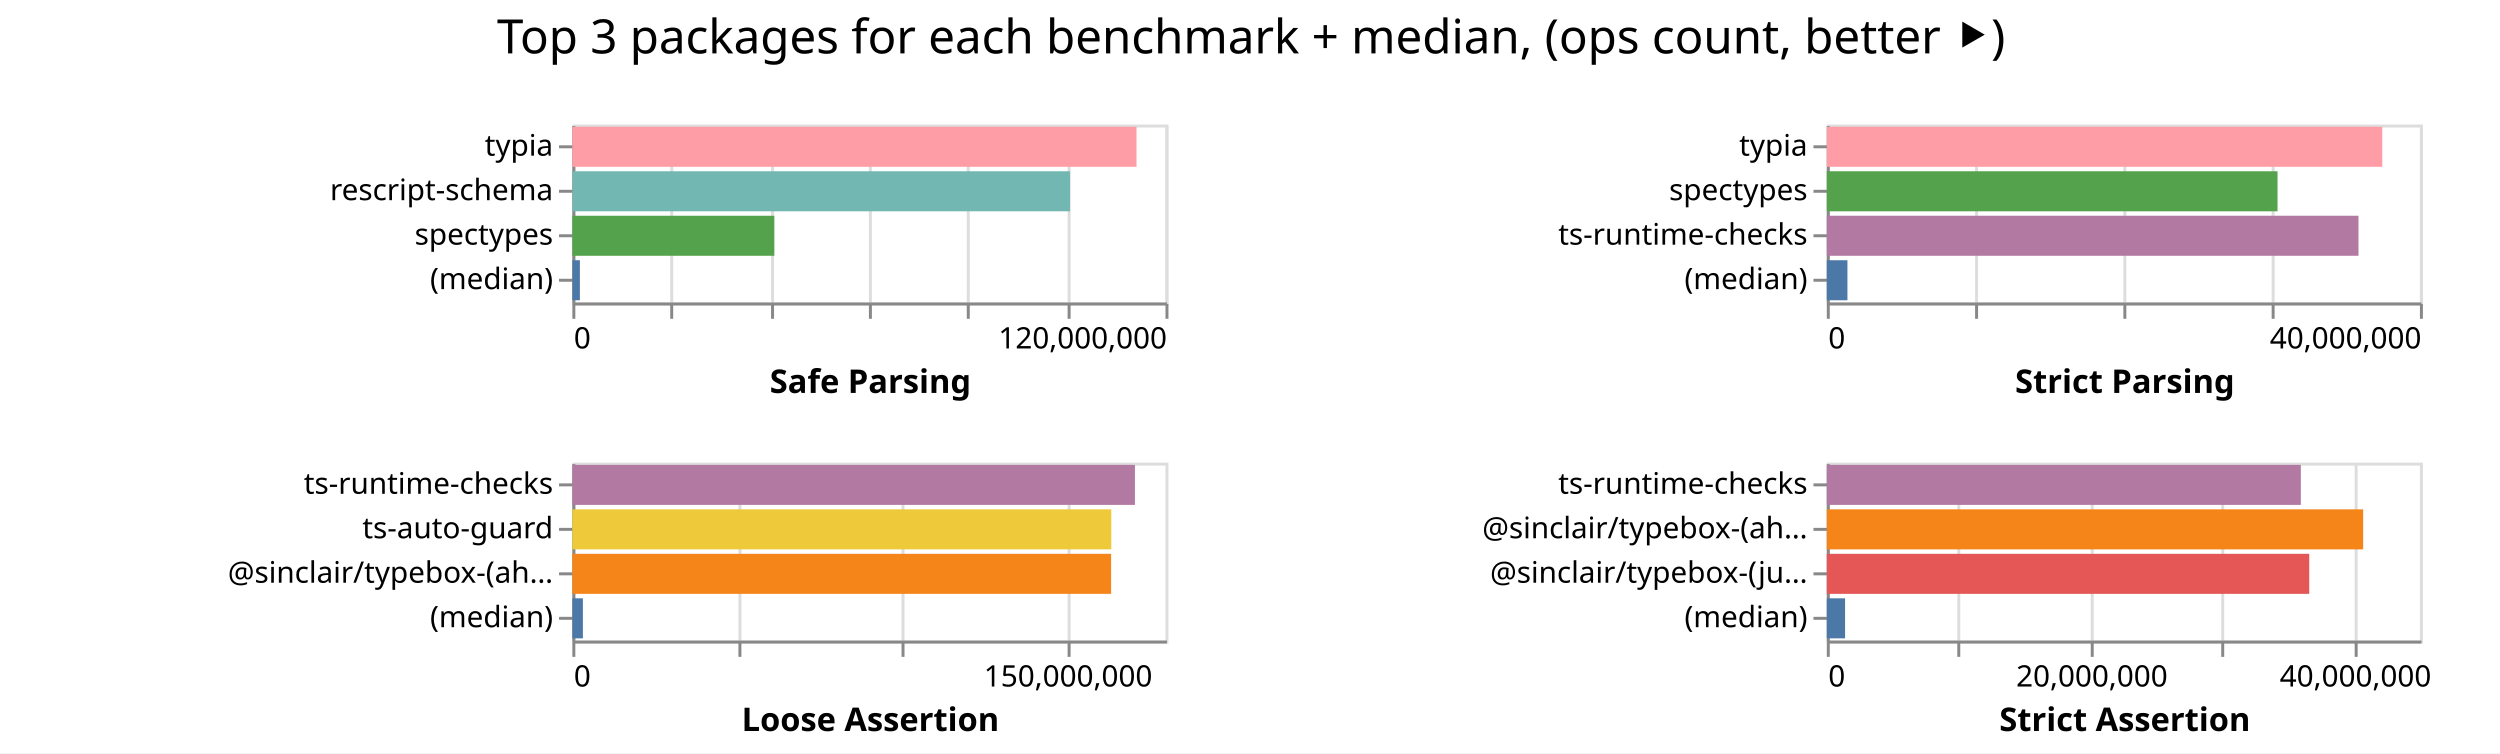
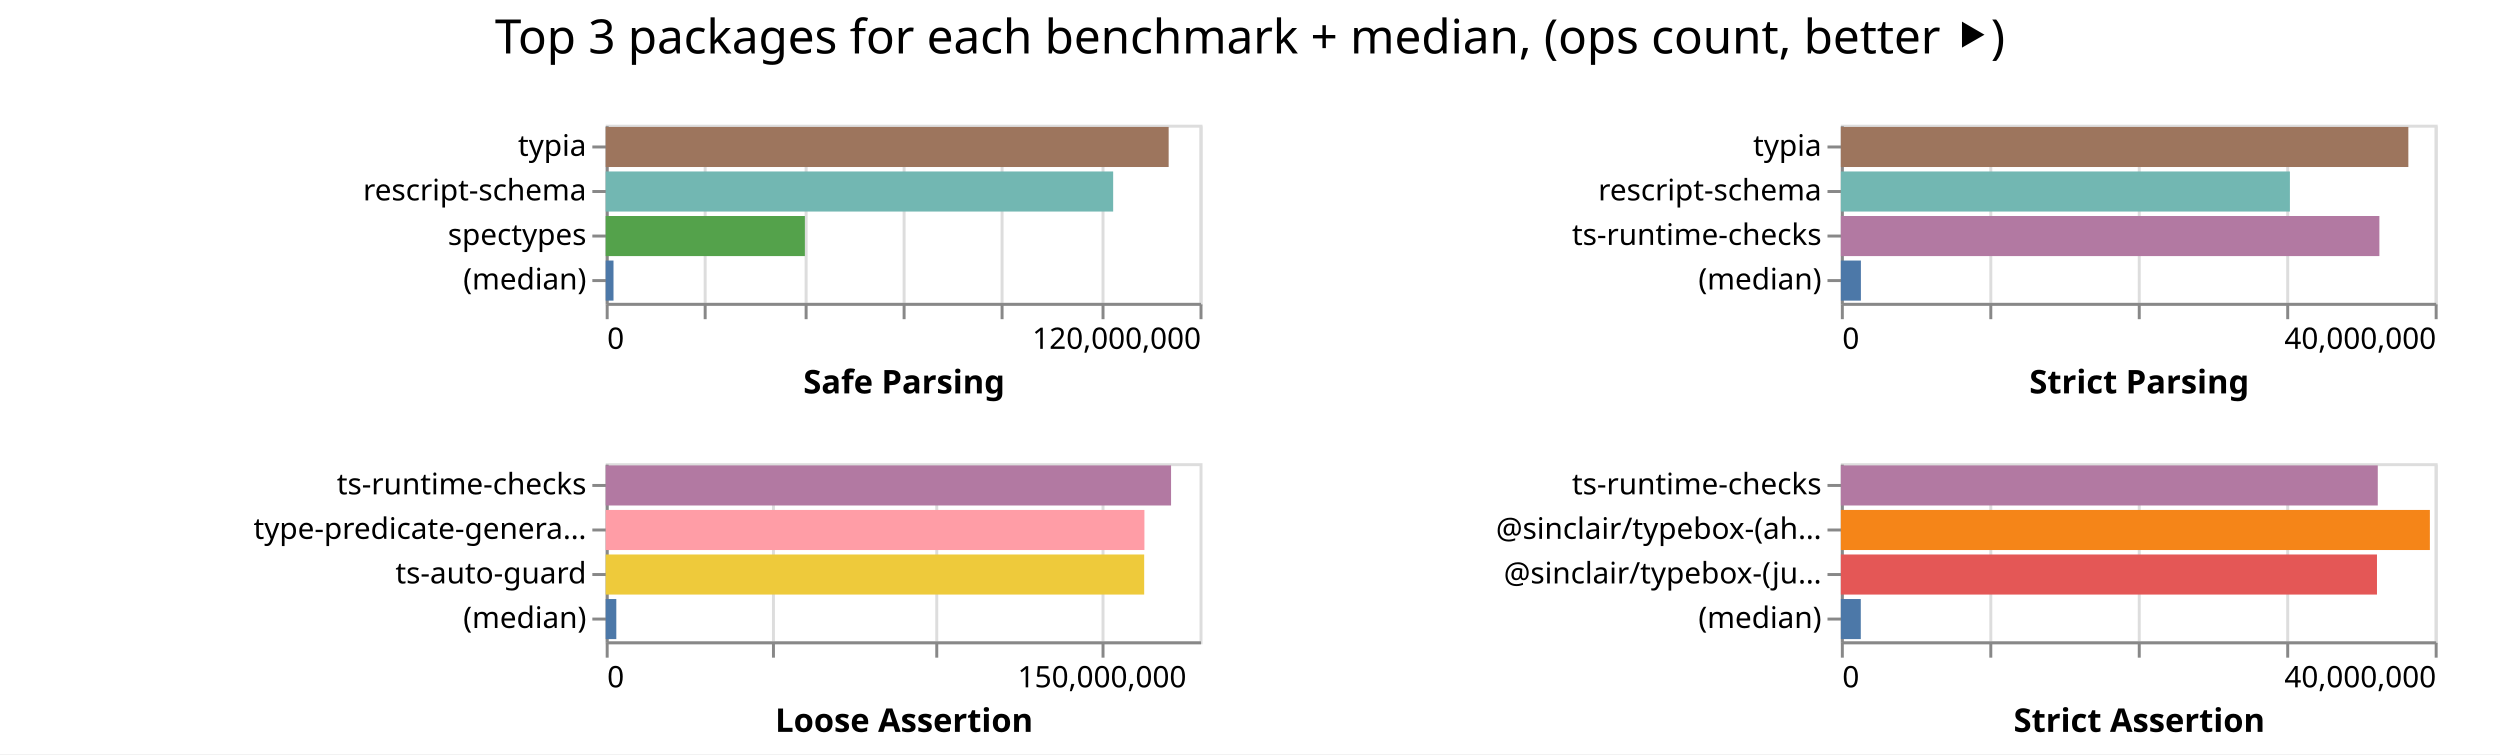
- <svg xmlns="http://www.w3.org/2000/svg" width="843" height="254" class="marks">
-   <path fill="#fff" d="M0 0h843v254H0z" />
+ <svg xmlns="http://www.w3.org/2000/svg" width="842" height="254" class="marks">
+   <path fill="#fff" d="M0 0h842v254H0z" />
  <g fill="none" stroke-miterlimit="10" aria-roledescription="group mark container" class="mark-group role-frame root">
-     <path d="M193 42" aria-hidden="true" class="background" />
+     <path d="M204 42" aria-hidden="true" class="background" />
    <g aria-roledescription="group mark container" class="mark-group role-scope child__Safe_Parsing_group">
-       <path stroke="#ddd" d="M193.5 42.5h200v60h-200Z" aria-hidden="true" class="background" />
+       <path stroke="#ddd" d="M204.5 42.5h200v60h-200Z" aria-hidden="true" class="background" />
      <g aria-hidden="true" class="mark-group role-axis">
-         <path d="M193.5 102.5" aria-hidden="true" class="background" pointer-events="none" />
+         <path d="M204.5 102.5" aria-hidden="true" class="background" pointer-events="none" />
        <g stroke="#ddd" class="mark-rule role-axis-grid" pointer-events="none">
-           <path d="M193.5 102.5v-60M226.5 102.5v-60M260.5 102.5v-60M293.5 102.5v-60M326.5 102.5v-60M360.5 102.5v-60M393.5 102.5v-60" />
+           <path d="M204.5 102.5v-60M237.5 102.5v-60M271.5 102.5v-60M304.5 102.5v-60M337.5 102.5v-60M371.5 102.5v-60M404.5 102.5v-60" />
        </g>
      </g>
      <g aria-label="X-axis titled 'Safe Parsing' for a linear scale with values from 0 to 120,000,000" aria-roledescription="axis" class="mark-group role-axis" pointer-events="none">
-         <path d="M193.5 102.5" aria-hidden="true" class="background" />
+         <path d="M204.5 102.5" aria-hidden="true" class="background" />
        <g stroke="#888" class="mark-rule role-axis-tick">
-           <path d="M193.5 102.5v5M226.5 102.5v5M260.5 102.5v5M293.5 102.5v5M326.5 102.5v5M360.5 102.5v5M393.5 102.5v5" />
+           <path d="M204.5 102.5v5M237.5 102.5v5M271.5 102.5v5M304.5 102.5v5M337.5 102.5v5M371.5 102.5v5M404.5 102.5v5" />
        </g>
        <g fill="#000" class="mark-text role-axis-label" font-family="sans-serif" font-size="10">
-           <text transform="translate(193.5 117.5)">0</text>
-           <text text-anchor="end" transform="translate(393.5 117.5)">120,000,000</text>
+           <text transform="translate(204.5 117.5)">0</text>
+           <text text-anchor="end" transform="translate(404.5 117.5)">120,000,000</text>
        </g>
-         <path stroke="#888" d="M193.5 102.5h200" class="mark-rule role-axis-domain" />
-         <text fill="#000" class="mark-text role-axis-title" font-family="sans-serif" font-size="11" font-weight="bold" text-anchor="middle" transform="translate(293.5 132.5)">Safe Parsing</text>
+         <path stroke="#888" d="M204.5 102.5h200" class="mark-rule role-axis-domain" />
+         <text fill="#000" class="mark-text role-axis-title" font-family="sans-serif" font-size="11" font-weight="bold" text-anchor="middle" transform="translate(304.5 132.5)">Safe Parsing</text>
      </g>
      <g aria-label="Y-axis for a discrete scale with 4 values: typia, rescript-schema, spectypes, (median)" aria-roledescription="axis" class="mark-group role-axis" pointer-events="none">
-         <path d="M193.5 42.5" aria-hidden="true" class="background" />
+         <path d="M204.5 42.5" aria-hidden="true" class="background" />
        <g stroke="#888" class="mark-rule role-axis-tick">
-           <path d="M193.5 49.5h-5M193.5 64.5h-5M193.5 79.5h-5M193.5 94.5h-5" />
+           <path d="M204.5 49.5h-5M204.5 64.5h-5M204.5 79.5h-5M204.5 94.5h-5" />
        </g>
        <g fill="#000" class="mark-text role-axis-label" font-family="sans-serif" font-size="10" text-anchor="end">
-           <text transform="translate(186.5 52.5)">typia</text>
-           <text transform="translate(186.5 67.5)">rescript-schema</text>
-           <text transform="translate(186.5 82.5)">spectypes</text>
-           <text transform="translate(186.5 97.5)">(median)</text>
+           <text transform="translate(197.5 52.5)">typia</text>
+           <text transform="translate(197.5 67.5)">rescript-schema</text>
+           <text transform="translate(197.5 82.5)">spectypes</text>
+           <text transform="translate(197.5 97.5)">(median)</text>
        </g>
-         <path stroke="#888" d="M193.5 42.5v60" class="mark-rule role-axis-domain" />
+         <path stroke="#888" d="M204.5 42.5v60" class="mark-rule role-axis-domain" />
      </g>
      <g aria-roledescription="rect mark container" class="mark-rect role-mark child__Safe_Parsing_marks">
-         <path fill="#ff9da6" d="M193 42.75h190.232v13.5H193Z" aria-label="Safe Parsing: 114139465; name: typia" aria-roledescription="bar" />
-         <path fill="#72b7b2" d="M193 57.75h167.81v13.5H193Z" aria-label="Safe Parsing: 100686521; name: rescript-schema" aria-roledescription="bar" />
-         <path fill="#54a24b" d="M193 72.75h68.105v13.5H193Z" aria-label="Safe Parsing: 40862809; name: spectypes" aria-roledescription="bar" />
-         <path fill="#4c78a8" d="M193 87.75h2.54v13.5H193Z" aria-label="Safe Parsing: 1523955; name: (median)" aria-roledescription="bar" />
+         <path fill="#9d755d" d="M204 42.75h189.603v13.5H204Z" aria-label="Safe Parsing: 113762016; name: typia" aria-roledescription="bar" />
+         <path fill="#72b7b2" d="M204 57.75h170.912v13.5H204Z" aria-label="Safe Parsing: 102547122; name: rescript-schema" aria-roledescription="bar" />
+         <path fill="#54a24b" d="M204 72.75h67.083v13.5H204Z" aria-label="Safe Parsing: 40250062; name: spectypes" aria-roledescription="bar" />
+         <path fill="#4c78a8" d="M204 87.75h2.627v13.5H204Z" aria-label="Safe Parsing: 1575945; name: (median)" aria-roledescription="bar" />
      </g>
    </g>
    <g aria-roledescription="group mark container" class="mark-group role-scope child__Strict_Parsing_group">
-       <path stroke="#ddd" d="M616.5 42.5h200v60h-200Z" aria-hidden="true" class="background" />
+       <path stroke="#ddd" d="M620.5 42.5h200v60h-200Z" aria-hidden="true" class="background" />
      <g aria-hidden="true" class="mark-group role-axis">
-         <path d="M616.5 102.5" aria-hidden="true" class="background" pointer-events="none" />
+         <path d="M620.5 102.5" aria-hidden="true" class="background" pointer-events="none" />
        <g stroke="#ddd" class="mark-rule role-axis-grid" pointer-events="none">
-           <path d="M616.5 102.5v-60M666.5 102.5v-60M716.5 102.5v-60M766.5 102.5v-60M816.5 102.5v-60" />
+           <path d="M620.5 102.5v-60M670.5 102.5v-60M720.5 102.5v-60M770.5 102.5v-60M820.5 102.5v-60" />
        </g>
      </g>
      <g aria-label="X-axis titled 'Strict Parsing' for a linear scale with values from 0 to 40,000,000" aria-roledescription="axis" class="mark-group role-axis" pointer-events="none">
-         <path d="M616.5 102.5" aria-hidden="true" class="background" />
+         <path d="M620.5 102.5" aria-hidden="true" class="background" />
        <g stroke="#888" class="mark-rule role-axis-tick">
-           <path d="M616.5 102.5v5M666.5 102.5v5M716.5 102.5v5M766.5 102.5v5M816.5 102.5v5" />
+           <path d="M620.5 102.5v5M670.5 102.5v5M720.5 102.5v5M770.5 102.5v5M820.5 102.5v5" />
        </g>
        <g fill="#000" class="mark-text role-axis-label" font-family="sans-serif" font-size="10">
-           <text transform="translate(616.5 117.5)">0</text>
-           <text text-anchor="end" transform="translate(816.5 117.5)">40,000,000</text>
+           <text transform="translate(620.5 117.5)">0</text>
+           <text text-anchor="end" transform="translate(820.5 117.5)">40,000,000</text>
        </g>
-         <path stroke="#888" d="M616.5 102.5h200" class="mark-rule role-axis-domain" />
-         <text fill="#000" class="mark-text role-axis-title" font-family="sans-serif" font-size="11" font-weight="bold" text-anchor="middle" transform="translate(716.5 132.5)">Strict Parsing</text>
+         <path stroke="#888" d="M620.5 102.5h200" class="mark-rule role-axis-domain" />
+         <text fill="#000" class="mark-text role-axis-title" font-family="sans-serif" font-size="11" font-weight="bold" text-anchor="middle" transform="translate(720.5 132.5)">Strict Parsing</text>
      </g>
-       <g aria-label="Y-axis for a discrete scale with 4 values: typia, spectypes, ts-runtime-checks, (median)" aria-roledescription="axis" class="mark-group role-axis" pointer-events="none">
-         <path d="M616.5 42.5" aria-hidden="true" class="background" />
+       <g aria-label="Y-axis for a discrete scale with 4 values: typia, rescript-schema, ts-runtime-checks, (median)" aria-roledescription="axis" class="mark-group role-axis" pointer-events="none">
+         <path d="M620.5 42.5" aria-hidden="true" class="background" />
        <g stroke="#888" class="mark-rule role-axis-tick">
-           <path d="M616.5 49.5h-5M616.5 64.5h-5M616.5 79.5h-5M616.5 94.5h-5" />
+           <path d="M620.5 49.5h-5M620.5 64.5h-5M620.5 79.5h-5M620.5 94.5h-5" />
        </g>
        <g fill="#000" class="mark-text role-axis-label" font-family="sans-serif" font-size="10" text-anchor="end">
-           <text transform="translate(609.5 52.5)">typia</text>
-           <text transform="translate(609.5 67.5)">spectypes</text>
-           <text transform="translate(609.5 82.5)">ts-runtime-checks</text>
-           <text transform="translate(609.5 97.5)">(median)</text>
+           <text transform="translate(613.5 52.5)">typia</text>
+           <text transform="translate(613.5 67.5)">rescript-schema</text>
+           <text transform="translate(613.5 82.5)">ts-runtime-checks</text>
+           <text transform="translate(613.5 97.5)">(median)</text>
        </g>
-         <path stroke="#888" d="M616.5 42.5v60" class="mark-rule role-axis-domain" />
+         <path stroke="#888" d="M620.5 42.5v60" class="mark-rule role-axis-domain" />
      </g>
      <g aria-roledescription="rect mark container" class="mark-rect role-mark child__Strict_Parsing_marks">
-         <path fill="#ff9da6" d="M616 42.75h187.306v13.5H616Z" aria-label="Strict Parsing: 37461187; name: typia" aria-roledescription="bar" />
-         <path fill="#54a24b" d="M616 57.75h151.983v13.5H616Z" aria-label="Strict Parsing: 30396573; name: spectypes" aria-roledescription="bar" />
-         <path fill="#b279a2" d="M616 72.75h179.278v13.5H616Z" aria-label="Strict Parsing: 35855532; name: ts-runtime-checks" aria-roledescription="bar" />
-         <path fill="#4c78a8" d="M616 87.75h6.954v13.5H616Z" aria-label="Strict Parsing: 1390868.5; name: (median)" aria-roledescription="bar" />
+         <path fill="#9d755d" d="M620 42.75h191.132v13.5H620Z" aria-label="Strict Parsing: 38226476; name: typia" aria-roledescription="bar" />
+         <path fill="#72b7b2" d="M620 57.75h151.236v13.5H620Z" aria-label="Strict Parsing: 30247106; name: rescript-schema" aria-roledescription="bar" />
+         <path fill="#b279a2" d="M620 72.75h181.378v13.5H620Z" aria-label="Strict Parsing: 36275512; name: ts-runtime-checks" aria-roledescription="bar" />
+         <path fill="#4c78a8" d="M620 87.75h6.751v13.5H620Z" aria-label="Strict Parsing: 1350234; name: (median)" aria-roledescription="bar" />
      </g>
    </g>
    <g aria-roledescription="group mark container" class="mark-group role-scope child__Loose_Assertion_group">
-       <path stroke="#ddd" d="M193.5 156.5h200v60h-200Z" aria-hidden="true" class="background" />
+       <path stroke="#ddd" d="M204.5 156.5h200v60h-200Z" aria-hidden="true" class="background" />
      <g aria-hidden="true" class="mark-group role-axis">
-         <path d="M193.5 216.5" aria-hidden="true" class="background" pointer-events="none" />
+         <path d="M204.5 216.5" aria-hidden="true" class="background" pointer-events="none" />
        <g stroke="#ddd" class="mark-rule role-axis-grid" pointer-events="none">
-           <path d="M193.5 216.5v-60M249.5 216.5v-60M304.5 216.5v-60M360.5 216.5v-60" />
+           <path d="M204.5 216.5v-60M260.5 216.5v-60M315.5 216.5v-60M371.5 216.5v-60" />
        </g>
      </g>
      <g aria-label="X-axis titled 'Loose Assertion' for a linear scale with values from 0 to 180,000,000" aria-roledescription="axis" class="mark-group role-axis" pointer-events="none">
-         <path d="M193.5 216.5" aria-hidden="true" class="background" />
+         <path d="M204.5 216.5" aria-hidden="true" class="background" />
        <g stroke="#888" class="mark-rule role-axis-tick">
-           <path d="M193.5 216.5v5M249.5 216.5v5M304.5 216.5v5M360.5 216.5v5" />
+           <path d="M204.5 216.5v5M260.5 216.5v5M315.5 216.5v5M371.5 216.5v5" />
        </g>
        <g fill="#000" class="mark-text role-axis-label" font-family="sans-serif" font-size="10">
-           <text transform="translate(193.5 231.5)">0</text>
-           <text text-anchor="middle" transform="translate(360.167 231.5)">150,000,000</text>
+           <text transform="translate(204.5 231.5)">0</text>
+           <text text-anchor="middle" transform="translate(371.167 231.5)">150,000,000</text>
        </g>
-         <path stroke="#888" d="M193.5 216.5h200" class="mark-rule role-axis-domain" />
-         <text fill="#000" class="mark-text role-axis-title" font-family="sans-serif" font-size="11" font-weight="bold" text-anchor="middle" transform="translate(293.5 246.5)">Loose Assertion</text>
+         <path stroke="#888" d="M204.5 216.5h200" class="mark-rule role-axis-domain" />
+         <text fill="#000" class="mark-text role-axis-title" font-family="sans-serif" font-size="11" font-weight="bold" text-anchor="middle" transform="translate(304.5 246.5)">Loose Assertion</text>
      </g>
-       <g aria-label="Y-axis for a discrete scale with 4 values: ts-runtime-checks, ts-auto-guard, @sinclair/typebox-(ahead-of-time), (median)" aria-roledescription="axis" class="mark-group role-axis" pointer-events="none">
-         <path d="M193.5 156.5" aria-hidden="true" class="background" />
+       <g aria-label="Y-axis for a discrete scale with 4 values: ts-runtime-checks, type-predicate-generator, ts-auto-guard, (median)" aria-roledescription="axis" class="mark-group role-axis" pointer-events="none">
+         <path d="M204.5 156.5" aria-hidden="true" class="background" />
        <g stroke="#888" class="mark-rule role-axis-tick">
-           <path d="M193.5 163.5h-5M193.5 178.5h-5M193.5 193.5h-5M193.5 208.5h-5" />
+           <path d="M204.5 163.5h-5M204.5 178.5h-5M204.5 193.5h-5M204.5 208.5h-5" />
        </g>
        <g fill="#000" class="mark-text role-axis-label" font-family="sans-serif" font-size="10" text-anchor="end">
-           <text transform="translate(186.5 166.5)">ts-runtime-checks</text>
-           <text transform="translate(186.5 181.5)">ts-auto-guard</text>
-           <text transform="translate(186.5 196.5)">@sinclair/typebox-(ah…</text>
-           <text transform="translate(186.5 211.5)">(median)</text>
+           <text transform="translate(197.5 166.5)">ts-runtime-checks</text>
+           <text transform="translate(197.5 181.5)">type-predicate-genera…</text>
+           <text transform="translate(197.5 196.5)">ts-auto-guard</text>
+           <text transform="translate(197.5 211.5)">(median)</text>
        </g>
-         <path stroke="#888" d="M193.5 156.5v60" class="mark-rule role-axis-domain" />
+         <path stroke="#888" d="M204.5 156.5v60" class="mark-rule role-axis-domain" />
      </g>
      <g aria-roledescription="rect mark container" class="mark-rect role-mark child__Loose_Assertion_marks">
-         <path fill="#b279a2" d="M193 156.75h189.703v13.5H193Z" aria-label="Loose Assertion: 170732799; name: ts-runtime-checks" aria-roledescription="bar" />
-         <path fill="#eeca3b" d="M193 171.75h181.73v13.5H193Z" aria-label="Loose Assertion: 163557413; name: ts-auto-guard" aria-roledescription="bar" />
-         <path fill="#f58518" d="M193 186.75h181.668v13.5H193Z" aria-label="Loose Assertion: 163501093; name: @sinclair/typebox-(ahead-of-time)" aria-roledescription="bar" />
-         <path fill="#4c78a8" d="M193 201.75h3.555v13.5H193Z" aria-label="Loose Assertion: 3199353; name: (median)" aria-roledescription="bar" />
+         <path fill="#b279a2" d="M204 156.75h190.412v13.5H204Z" aria-label="Loose Assertion: 171371016; name: ts-runtime-checks" aria-roledescription="bar" />
+         <path fill="#ff9da6" d="M204 171.75h181.438v13.5H204Z" aria-label="Loose Assertion: 163293984; name: type-predicate-generator" aria-roledescription="bar" />
+         <path fill="#eeca3b" d="M204 186.75h181.36v13.5H204Z" aria-label="Loose Assertion: 163224398; name: ts-auto-guard" aria-roledescription="bar" />
+         <path fill="#4c78a8" d="M204 201.75h3.574v13.5H204Z" aria-label="Loose Assertion: 3216833; name: (median)" aria-roledescription="bar" />
      </g>
    </g>
    <g aria-roledescription="group mark container" class="mark-group role-scope child__Strict_Assertion_group">
-       <path stroke="#ddd" d="M616.5 156.5h200v60h-200Z" aria-hidden="true" class="background" />
+       <path stroke="#ddd" d="M620.5 156.5h200v60h-200Z" aria-hidden="true" class="background" />
      <g aria-hidden="true" class="mark-group role-axis">
-         <path d="M616.5 216.5" aria-hidden="true" class="background" pointer-events="none" />
+         <path d="M620.5 216.5" aria-hidden="true" class="background" pointer-events="none" />
        <g stroke="#ddd" class="mark-rule role-axis-grid" pointer-events="none">
-           <path d="M616.5 216.5v-60M660.5 216.5v-60M705.5 216.5v-60M749.5 216.5v-60M794.5 216.5v-60" />
+           <path d="M620.5 216.5v-60M670.5 216.5v-60M720.5 216.5v-60M770.5 216.5v-60M820.5 216.5v-60" />
        </g>
      </g>
-       <g aria-label="X-axis titled 'Strict Assertion' for a linear scale with values from 0 to 45,000,000" aria-roledescription="axis" class="mark-group role-axis" pointer-events="none">
-         <path d="M616.5 216.5" aria-hidden="true" class="background" />
+       <g aria-label="X-axis titled 'Strict Assertion' for a linear scale with values from 0 to 40,000,000" aria-roledescription="axis" class="mark-group role-axis" pointer-events="none">
+         <path d="M620.5 216.5" aria-hidden="true" class="background" />
        <g stroke="#888" class="mark-rule role-axis-tick">
-           <path d="M616.5 216.5v5M660.5 216.5v5M705.5 216.5v5M749.5 216.5v5M794.5 216.5v5" />
+           <path d="M620.5 216.5v5M670.5 216.5v5M720.5 216.5v5M770.5 216.5v5M820.5 216.5v5" />
        </g>
        <g fill="#000" class="mark-text role-axis-label" font-family="sans-serif" font-size="10">
-           <text transform="translate(616.5 231.5)">0</text>
-           <text text-anchor="middle" transform="translate(705.389 231.5)">20,000,000</text>
-           <text text-anchor="middle" transform="translate(794.278 231.5)">40,000,000</text>
+           <text transform="translate(620.5 231.5)">0</text>
+           <text text-anchor="end" transform="translate(820.5 231.5)">40,000,000</text>
        </g>
-         <path stroke="#888" d="M616.5 216.5h200" class="mark-rule role-axis-domain" />
-         <text fill="#000" class="mark-text role-axis-title" font-family="sans-serif" font-size="11" font-weight="bold" text-anchor="middle" transform="translate(716.5 246.5)">Strict Assertion</text>
+         <path stroke="#888" d="M620.5 216.5h200" class="mark-rule role-axis-domain" />
+         <text fill="#000" class="mark-text role-axis-title" font-family="sans-serif" font-size="11" font-weight="bold" text-anchor="middle" transform="translate(720.5 246.5)">Strict Assertion</text>
      </g>
      <g aria-label="Y-axis for a discrete scale with 4 values: ts-runtime-checks, @sinclair/typebox-(ahead-of-time), @sinclair/typebox-(just-in-time), (median)" aria-roledescription="axis" class="mark-group role-axis" pointer-events="none">
-         <path d="M616.5 156.5" aria-hidden="true" class="background" />
+         <path d="M620.5 156.5" aria-hidden="true" class="background" />
        <g stroke="#888" class="mark-rule role-axis-tick">
-           <path d="M616.5 163.5h-5M616.5 178.5h-5M616.5 193.5h-5M616.5 208.5h-5" />
+           <path d="M620.5 163.5h-5M620.5 178.5h-5M620.5 193.5h-5M620.5 208.5h-5" />
        </g>
        <g fill="#000" class="mark-text role-axis-label" font-family="sans-serif" font-size="10" text-anchor="end">
-           <text transform="translate(609.5 166.5)">ts-runtime-checks</text>
-           <text transform="translate(609.5 181.5)">@sinclair/typebox-(ah…</text>
-           <text transform="translate(609.5 196.5)">@sinclair/typebox-(ju…</text>
-           <text transform="translate(609.5 211.5)">(median)</text>
+           <text transform="translate(613.5 166.5)">ts-runtime-checks</text>
+           <text transform="translate(613.5 181.5)">@sinclair/typebox-(ah…</text>
+           <text transform="translate(613.5 196.5)">@sinclair/typebox-(ju…</text>
+           <text transform="translate(613.5 211.5)">(median)</text>
        </g>
-         <path stroke="#888" d="M616.5 156.5v60" class="mark-rule role-axis-domain" />
+         <path stroke="#888" d="M620.5 156.5v60" class="mark-rule role-axis-domain" />
      </g>
      <g aria-roledescription="rect mark container" class="mark-rect role-mark child__Strict_Assertion_marks">
-         <path fill="#b279a2" d="M616 156.75h159.84v13.5H616Z" aria-label="Strict Assertion: 35964050; name: ts-runtime-checks" aria-roledescription="bar" />
-         <path fill="#f58518" d="M616 171.75h180.855v13.5H616Z" aria-label="Strict Assertion: 40692345; name: @sinclair/typebox-(ahead-of-time)" aria-roledescription="bar" />
-         <path fill="#e45756" d="M616 186.75h162.675v13.5H616Z" aria-label="Strict Assertion: 36601979; name: @sinclair/typebox-(just-in-time)" aria-roledescription="bar" />
-         <path fill="#4c78a8" d="M616 201.75h6.159v13.5H616Z" aria-label="Strict Assertion: 1385721.5; name: (median)" aria-roledescription="bar" />
+         <path fill="#b279a2" d="M620 156.75h180.836v13.5H620Z" aria-label="Strict Assertion: 36167167; name: ts-runtime-checks" aria-roledescription="bar" />
+         <path fill="#f58518" d="M620 171.75h198.382v13.5H620Z" aria-label="Strict Assertion: 39676384; name: @sinclair/typebox-(ahead-of-time)" aria-roledescription="bar" />
+         <path fill="#e45756" d="M620 186.75h180.567v13.5H620Z" aria-label="Strict Assertion: 36113477; name: @sinclair/typebox-(just-in-time)" aria-roledescription="bar" />
+         <path fill="#4c78a8" d="M620 201.75h6.712v13.5H620Z" aria-label="Strict Assertion: 1342464.5; name: (median)" aria-roledescription="bar" />
      </g>
    </g>
    <g class="mark-group role-title">
-       <path d="M421.889 5" aria-hidden="true" class="background" pointer-events="none" />
-       <text fill="#000" aria-label="Title text 'Top 3 packages for each benchmark + median, (ops count, better ⯈)'" aria-roledescription="title" class="mark-text role-title-text" font-family="sans-serif" font-size="16" pointer-events="none" text-anchor="middle" transform="translate(421.889 18)">Top 3 packages for each benchmark + median, (ops count, better ⯈)</text>
+       <path d="M421 5" aria-hidden="true" class="background" pointer-events="none" />
+       <text fill="#000" aria-label="Title text 'Top 3 packages for each benchmark + median, (ops count, better ⯈)'" aria-roledescription="title" class="mark-text role-title-text" font-family="sans-serif" font-size="16" pointer-events="none" text-anchor="middle" transform="translate(421 18)">Top 3 packages for each benchmark + median, (ops count, better ⯈)</text>
    </g>
  </g>
</svg>
